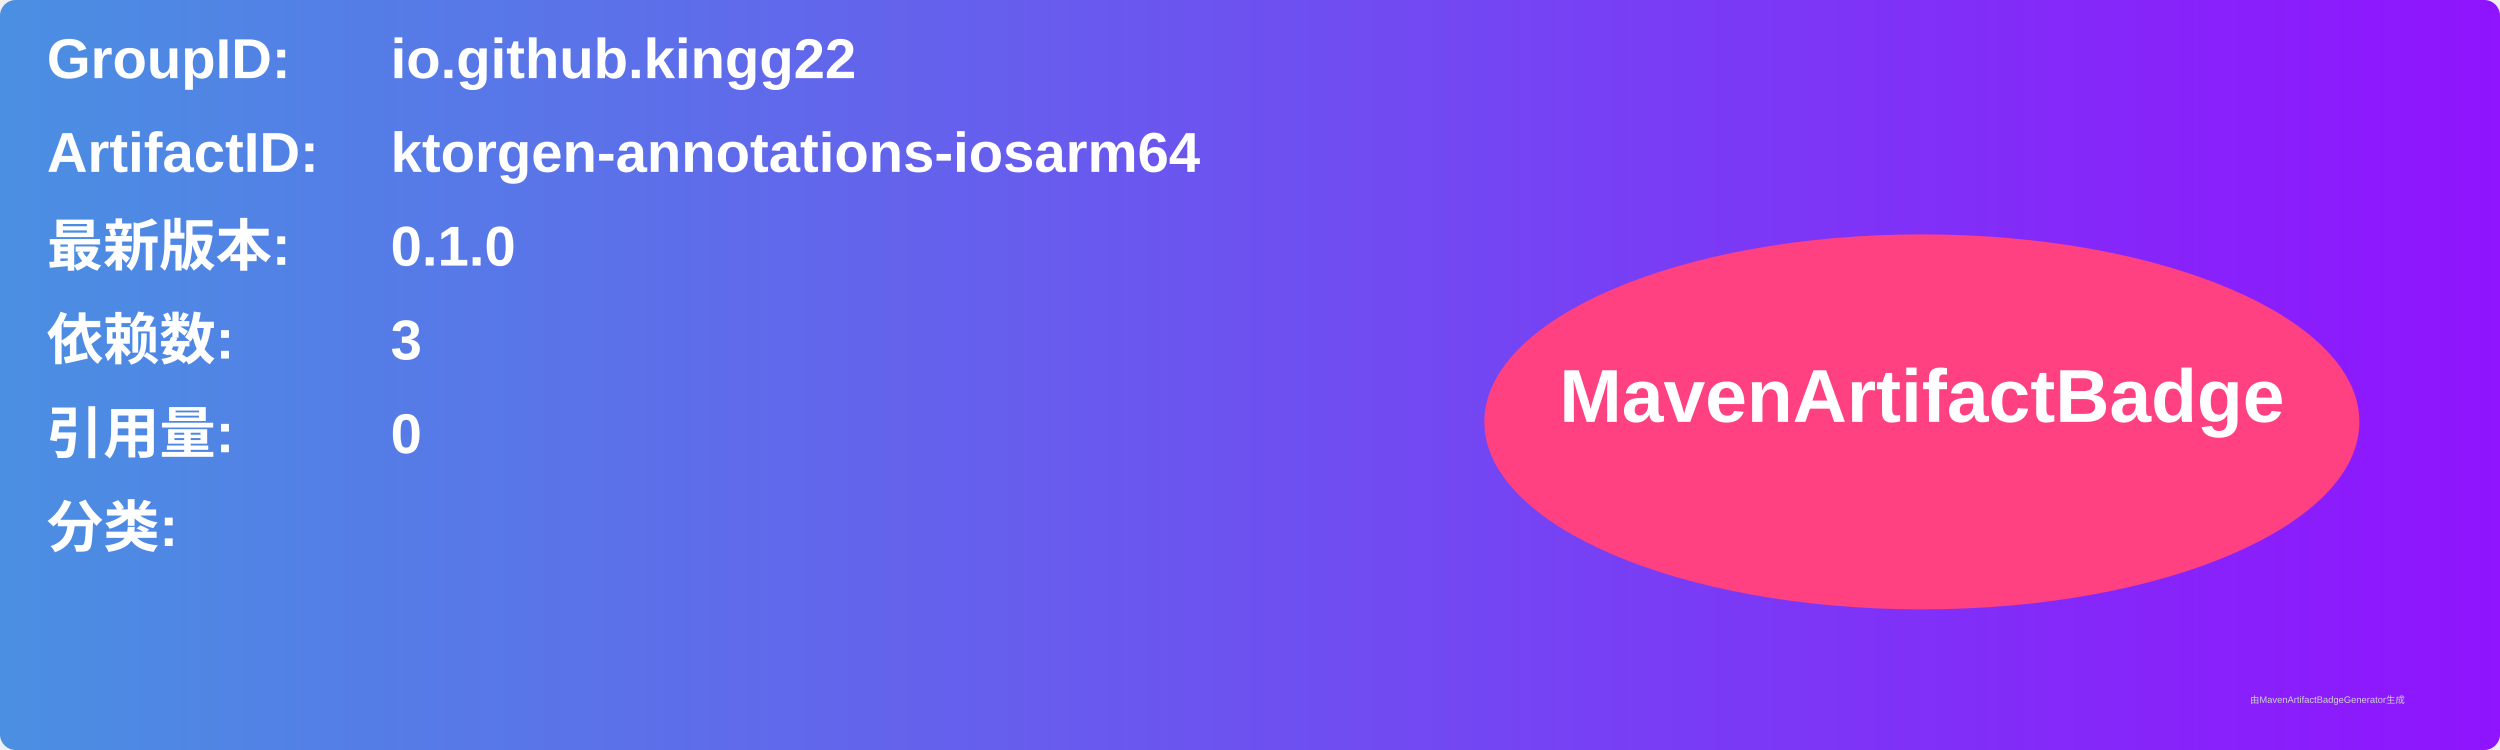
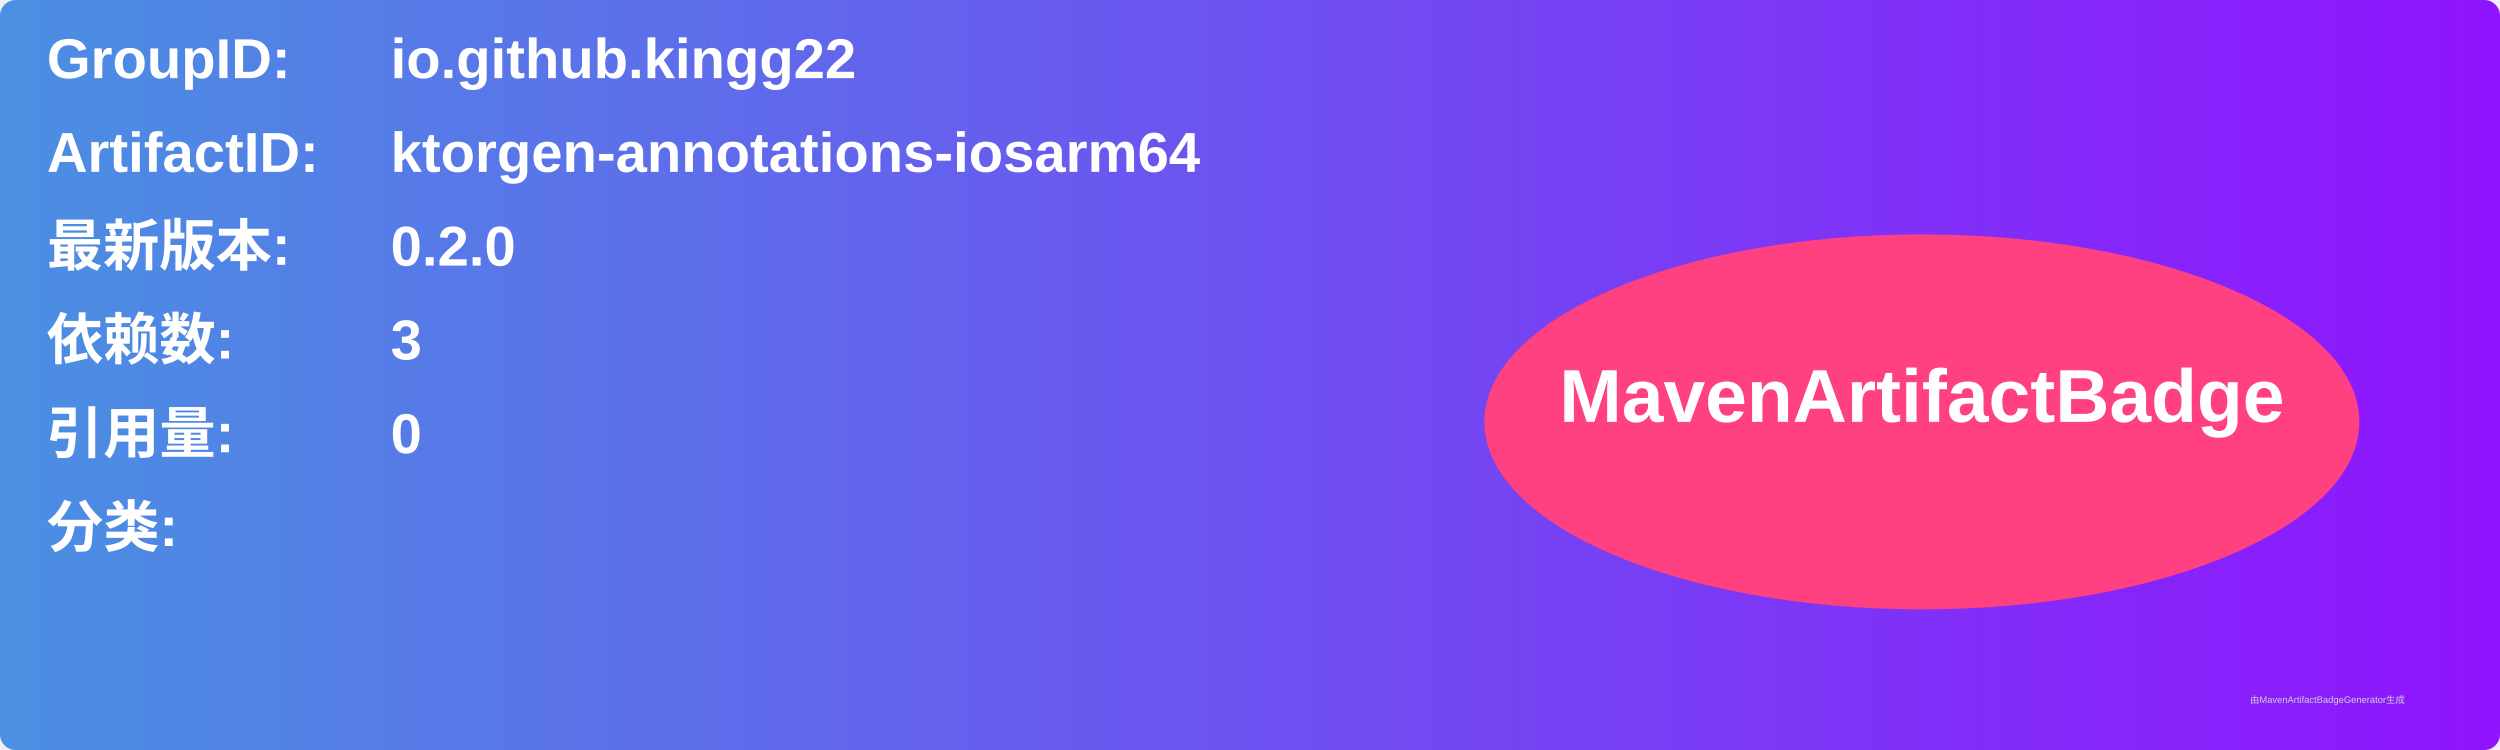
<svg xmlns="http://www.w3.org/2000/svg" width="800" height="240" viewBox="0 0 800 240">
  <linearGradient id="grad" x1="0%" y1="0%" x2="100%" y2="0%">
    <stop offset="0%" stop-color="#4a90e2" />
    <stop offset="100%" stop-color="#9013fe" />
  </linearGradient>
  <rect width="100%" height="100%" rx="5" ry="5" fill="url(#grad)" />
  <g transform="translate(15, 15)">
    <text x="0" y="10" font-family="Arial" font-size="18" fill="white" font-weight="bold" width="260">GroupID:</text>
    <text x="110" y="10" font-family="Arial" font-size="18" fill="white" font-weight="bold" width="460">io.github.kingg22</text>
    <text x="0" y="40" font-family="Arial" font-size="18" fill="white" font-weight="bold" width="260">ArtifactID:</text>
    <text x="110" y="40" font-family="Arial" font-size="18" fill="white" font-weight="bold" width="460">ktorgen-annotations-iosarm64</text>
    <text x="0" y="70" font-family="Arial" font-size="18" fill="white" font-weight="bold">最新版本:</text>
    <text x="110" y="70" font-family="Arial" font-size="18" fill="white" font-weight="bold">
-       <tspan font-weight="bold">0.1.0</tspan>
+       <tspan font-weight="bold">0.2.0</tspan>
    </text>
    <text x="0" y="100" font-family="Arial" font-size="18" fill="white" font-weight="bold">依赖数: </text>
    <text x="110" y="100" font-family="Arial" font-size="18" fill="white">
      <tspan font-weight="bold">3</tspan>
    </text>
    <text x="0" y="130" font-family="Arial" font-size="18" fill="white" font-weight="bold">引用量: </text>
    <text x="110" y="130" font-family="Arial" font-size="18" fill="white">
      <tspan font-weight="bold">0</tspan>
    </text>
    <text x="0" y="160" font-family="Arial" font-size="18" fill="white" font-weight="bold">分类:</text>
    <text x="10" y="190" font-family="Arial" font-size="10" fill="white">
      <tspan font-weight="bold" />
    </text>
    <ellipse cx="600" cy="120" rx="140" ry="60" fill="#ff4081" />
    <text x="600" y="120" text-anchor="middle" font-family="Arial" font-size="24" fill="white" font-weight="bold">MavenArtifactBadge</text>
  </g>
  <text x="720" y="225" font-family="Arial" font-size="3" fill="#d0d0d0">由MavenArtifactBadgeGenerator生成</text>
</svg>
